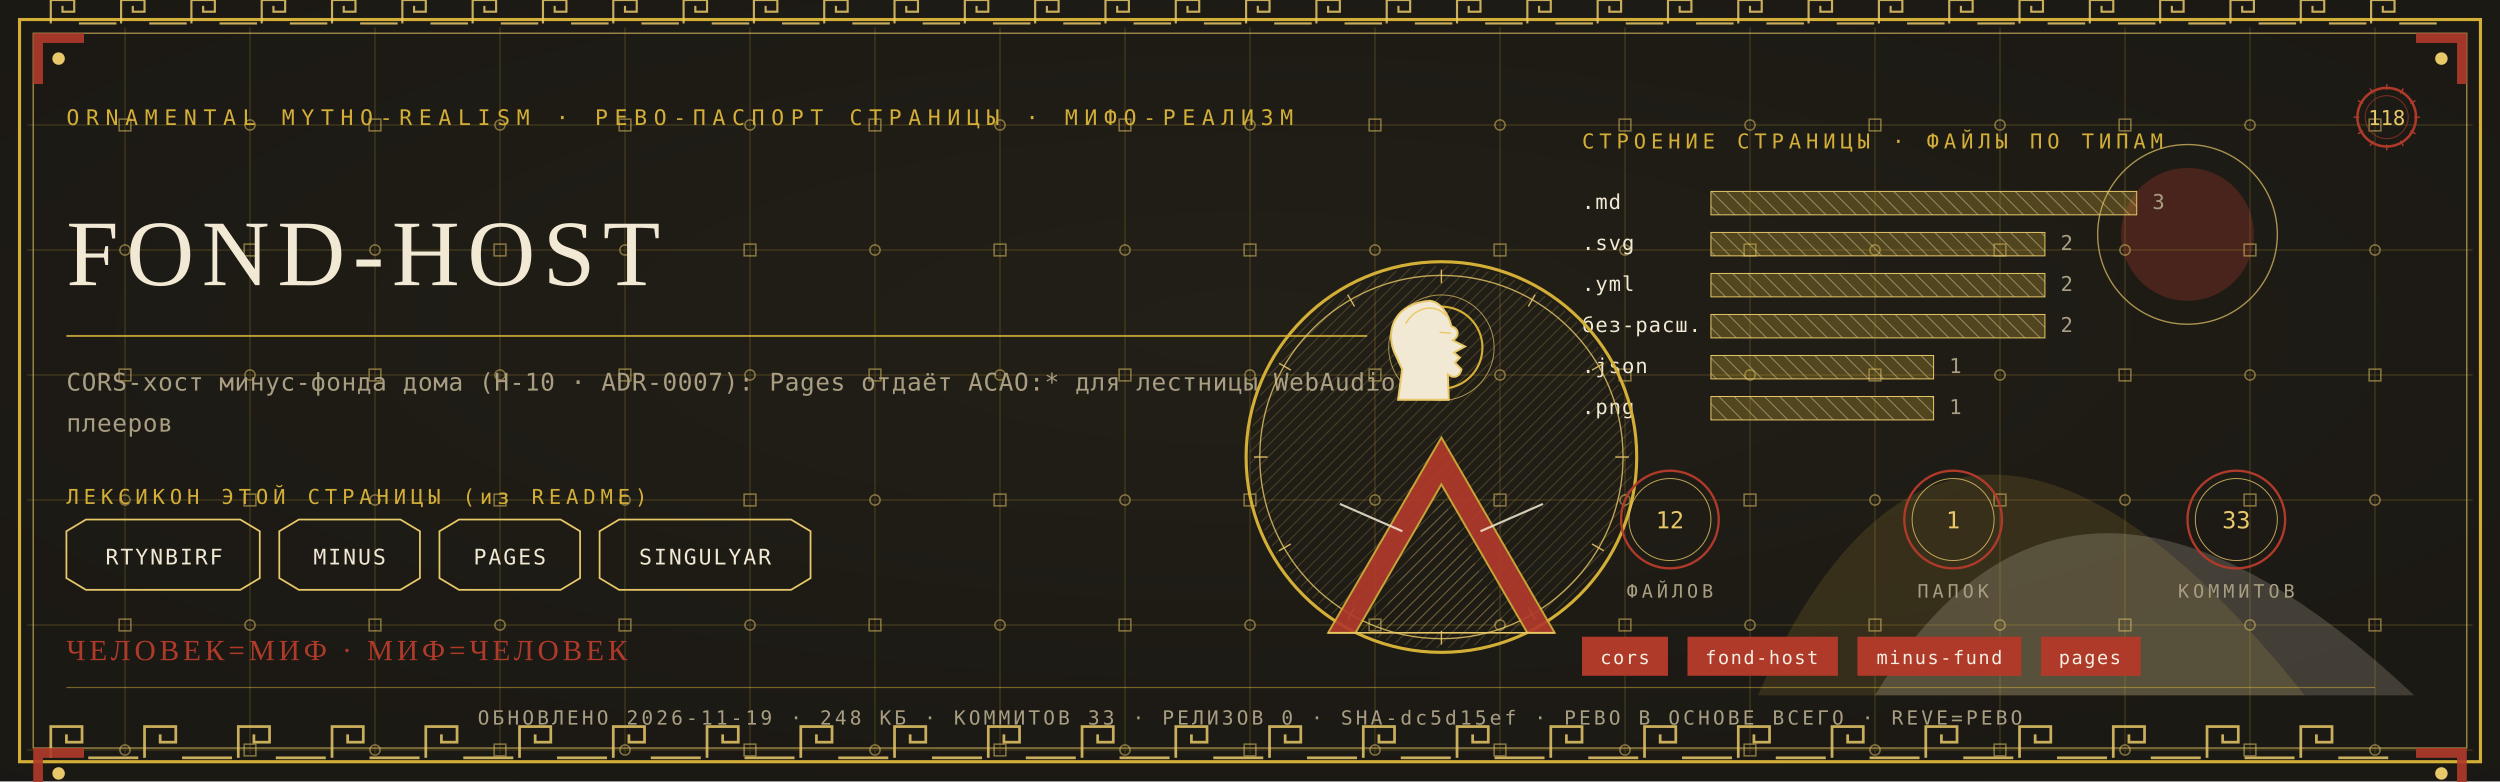
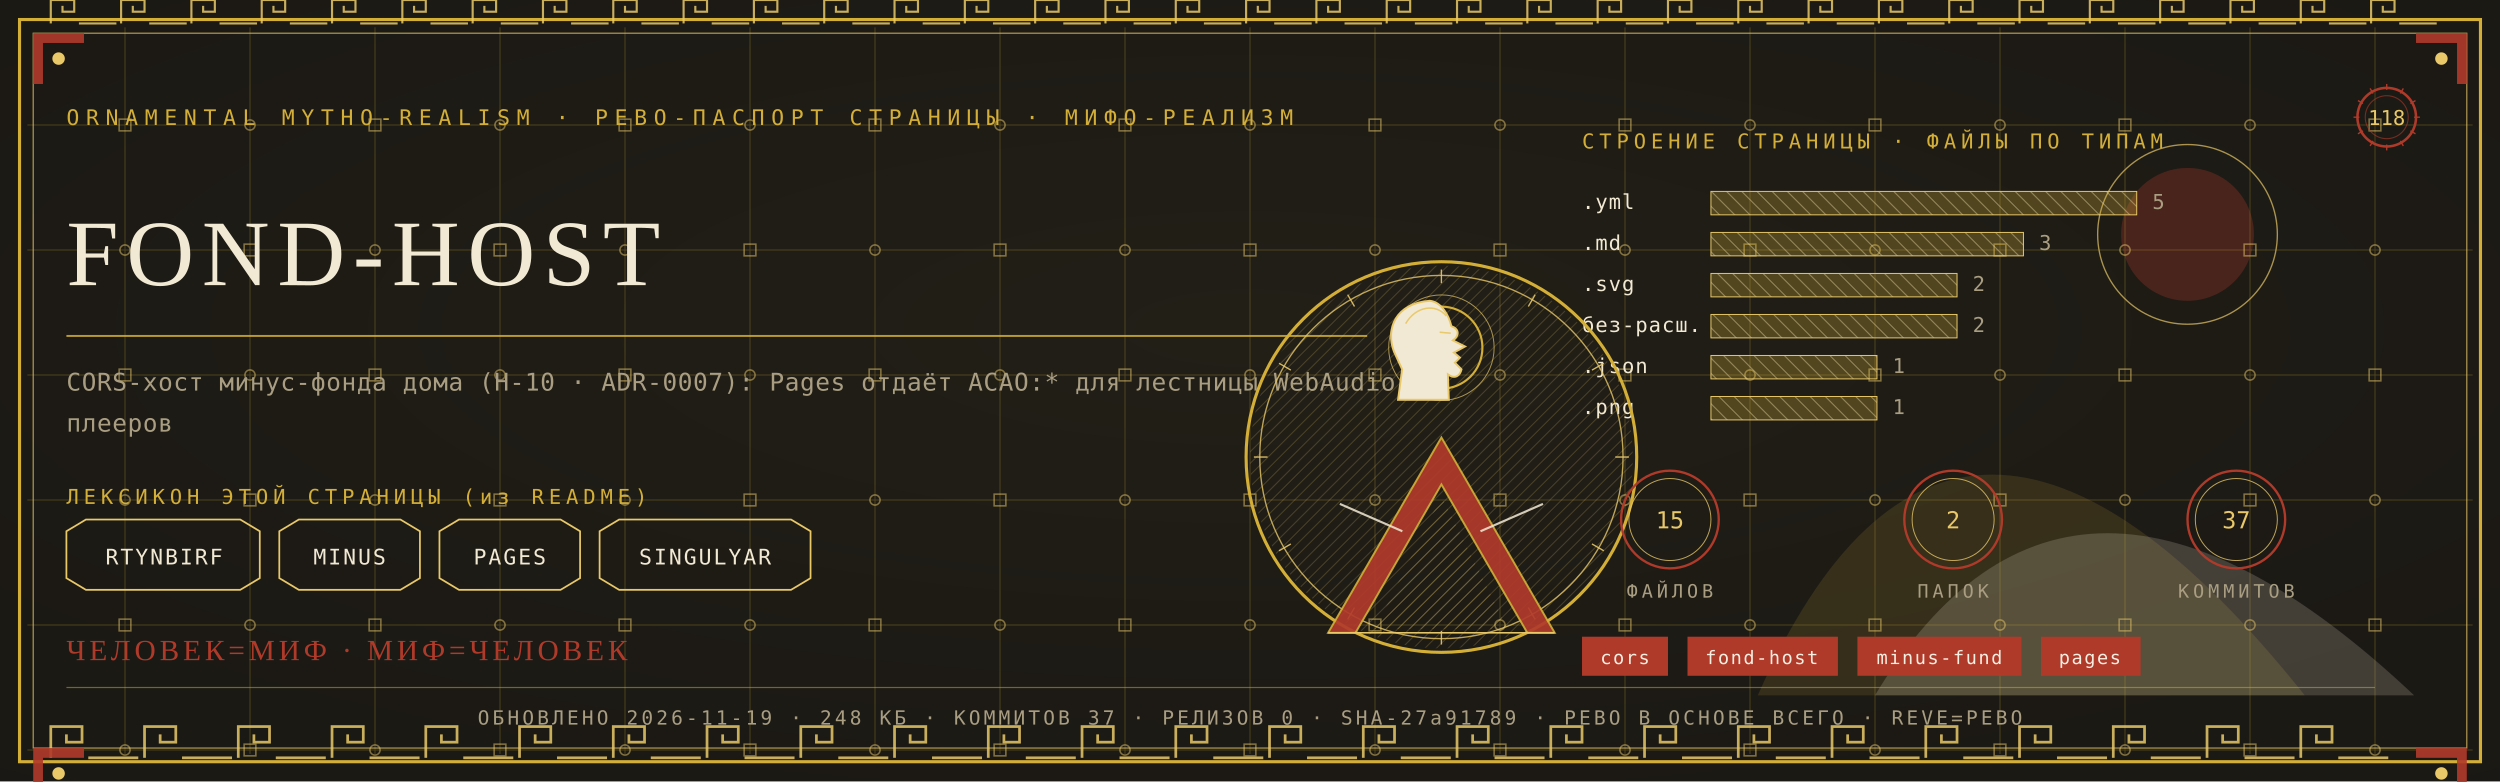
<svg xmlns="http://www.w3.org/2000/svg" viewBox="0 0 1280 400" width="1280" height="400">
  <defs>
    <radialGradient id="rp118" cx="0.5" cy="0.42" r="1.1">
      <stop offset="0" stop-color="#232017" />
      <stop offset="1" stop-color="#171512" />
    </radialGradient>
    <pattern id="hatchm" width="4.2" height="4.2" patternUnits="userSpaceOnUse" patternTransform="rotate(45)">
      <rect width="4.2" height="4.2" fill="none" />
      <line x1="0" y1="0" x2="0" y2="4.2" stroke="#E8C868" stroke-width="0.5" />
    </pattern>
    <pattern id="hatchv" width="5.5" height="5.5" patternUnits="userSpaceOnUse" patternTransform="rotate(-45)">
      <rect width="5.5" height="5.5" fill="none" />
      <line x1="0" y1="0" x2="0" y2="5.5" stroke="#F2E9D4" stroke-width="0.5" />
    </pattern>
  </defs>
  <rect width="1280" height="400" fill="#171512" />
  <rect width="1280" height="400" fill="url(#rp118)" opacity="0.94" />
  <path d="M 900 356 Q 1000 130 1180 356 Z" fill="#D4AF37" opacity="0.14" />
  <path d="M 960 356 Q 1060 190 1236 356 Z" fill="#F2E9D4" opacity="0.18" />
  <circle cx="1120" cy="120" r="34" fill="#B03A2A" opacity="0.30" />
  <circle cx="1120" cy="120" r="46" fill="none" stroke="#E8C868" stroke-width="0.7" opacity="0.7" />
  <g stroke="#D4AF37" stroke-width="0.45" opacity="0.30">
    <line x1="64" y1="14" x2="64" y2="386" />
    <line x1="128" y1="14" x2="128" y2="386" />
    <line x1="192" y1="14" x2="192" y2="386" />
    <line x1="256" y1="14" x2="256" y2="386" />
    <line x1="320" y1="14" x2="320" y2="386" />
    <line x1="384" y1="14" x2="384" y2="386" />
    <line x1="448" y1="14" x2="448" y2="386" />
    <line x1="512" y1="14" x2="512" y2="386" />
    <line x1="576" y1="14" x2="576" y2="386" />
    <line x1="640" y1="14" x2="640" y2="386" />
    <line x1="704" y1="14" x2="704" y2="386" />
    <line x1="768" y1="14" x2="768" y2="386" />
    <line x1="832" y1="14" x2="832" y2="386" />
    <line x1="896" y1="14" x2="896" y2="386" />
    <line x1="960" y1="14" x2="960" y2="386" />
    <line x1="1024" y1="14" x2="1024" y2="386" />
    <line x1="1088" y1="14" x2="1088" y2="386" />
    <line x1="1152" y1="14" x2="1152" y2="386" />
    <line x1="1216" y1="14" x2="1216" y2="386" />
    <line x1="14" y1="64" x2="1266" y2="64" />
    <line x1="14" y1="128" x2="1266" y2="128" />
    <line x1="14" y1="192" x2="1266" y2="192" />
    <line x1="14" y1="256" x2="1266" y2="256" />
    <line x1="14" y1="320" x2="1266" y2="320" />
    <line x1="14" y1="384" x2="1266" y2="384" />
  </g>
  <g fill="none" stroke="#E8C868" stroke-width="0.8" opacity="0.5">
    <rect x="61" y="61" width="6" height="6" />
    <circle cx="64" cy="128" r="2.6" />
    <rect x="61" y="189" width="6" height="6" />
    <circle cx="64" cy="256" r="2.6" />
    <rect x="61" y="317" width="6" height="6" />
    <circle cx="64" cy="384" r="2.6" />
    <circle cx="128" cy="64" r="2.6" />
    <rect x="125" y="125" width="6" height="6" />
    <circle cx="128" cy="192" r="2.6" />
    <rect x="125" y="253" width="6" height="6" />
    <circle cx="128" cy="320" r="2.6" />
    <rect x="125" y="381" width="6" height="6" />
    <rect x="189" y="61" width="6" height="6" />
    <circle cx="192" cy="128" r="2.6" />
    <rect x="189" y="189" width="6" height="6" />
    <circle cx="192" cy="256" r="2.6" />
    <rect x="189" y="317" width="6" height="6" />
    <circle cx="192" cy="384" r="2.6" />
    <circle cx="256" cy="64" r="2.6" />
    <rect x="253" y="125" width="6" height="6" />
    <circle cx="256" cy="192" r="2.6" />
    <rect x="253" y="253" width="6" height="6" />
    <circle cx="256" cy="320" r="2.6" />
    <rect x="253" y="381" width="6" height="6" />
    <rect x="317" y="61" width="6" height="6" />
    <circle cx="320" cy="128" r="2.6" />
    <rect x="317" y="189" width="6" height="6" />
    <circle cx="320" cy="256" r="2.6" />
    <rect x="317" y="317" width="6" height="6" />
    <circle cx="320" cy="384" r="2.6" />
    <circle cx="384" cy="64" r="2.6" />
    <rect x="381" y="125" width="6" height="6" />
    <circle cx="384" cy="192" r="2.6" />
    <rect x="381" y="253" width="6" height="6" />
    <circle cx="384" cy="320" r="2.6" />
    <rect x="381" y="381" width="6" height="6" />
    <rect x="445" y="61" width="6" height="6" />
    <circle cx="448" cy="128" r="2.6" />
    <rect x="445" y="189" width="6" height="6" />
    <circle cx="448" cy="256" r="2.6" />
    <rect x="445" y="317" width="6" height="6" />
    <circle cx="448" cy="384" r="2.6" />
    <circle cx="512" cy="64" r="2.6" />
    <rect x="509" y="125" width="6" height="6" />
    <circle cx="512" cy="192" r="2.6" />
    <rect x="509" y="253" width="6" height="6" />
    <circle cx="512" cy="320" r="2.6" />
    <rect x="509" y="381" width="6" height="6" />
    <rect x="573" y="61" width="6" height="6" />
    <circle cx="576" cy="128" r="2.6" />
    <rect x="573" y="189" width="6" height="6" />
    <circle cx="576" cy="256" r="2.6" />
    <rect x="573" y="317" width="6" height="6" />
    <circle cx="576" cy="384" r="2.6" />
    <circle cx="640" cy="64" r="2.6" />
    <rect x="637" y="125" width="6" height="6" />
    <circle cx="640" cy="192" r="2.6" />
    <rect x="637" y="253" width="6" height="6" />
    <circle cx="640" cy="320" r="2.6" />
    <rect x="637" y="381" width="6" height="6" />
    <rect x="701" y="61" width="6" height="6" />
    <circle cx="704" cy="128" r="2.6" />
    <rect x="701" y="189" width="6" height="6" />
    <circle cx="704" cy="256" r="2.6" />
    <rect x="701" y="317" width="6" height="6" />
    <circle cx="704" cy="384" r="2.6" />
    <circle cx="768" cy="64" r="2.6" />
    <rect x="765" y="125" width="6" height="6" />
    <circle cx="768" cy="192" r="2.6" />
    <rect x="765" y="253" width="6" height="6" />
    <circle cx="768" cy="320" r="2.6" />
    <rect x="765" y="381" width="6" height="6" />
    <rect x="829" y="61" width="6" height="6" />
    <circle cx="832" cy="128" r="2.6" />
    <rect x="829" y="189" width="6" height="6" />
    <circle cx="832" cy="256" r="2.6" />
    <rect x="829" y="317" width="6" height="6" />
    <circle cx="832" cy="384" r="2.6" />
    <circle cx="896" cy="64" r="2.6" />
    <rect x="893" y="125" width="6" height="6" />
    <circle cx="896" cy="192" r="2.6" />
    <rect x="893" y="253" width="6" height="6" />
    <circle cx="896" cy="320" r="2.6" />
    <rect x="893" y="381" width="6" height="6" />
    <rect x="957" y="61" width="6" height="6" />
    <circle cx="960" cy="128" r="2.6" />
    <rect x="957" y="189" width="6" height="6" />
    <circle cx="960" cy="256" r="2.6" />
    <rect x="957" y="317" width="6" height="6" />
    <circle cx="960" cy="384" r="2.6" />
    <circle cx="1024" cy="64" r="2.6" />
    <rect x="1021" y="125" width="6" height="6" />
    <circle cx="1024" cy="192" r="2.6" />
    <rect x="1021" y="253" width="6" height="6" />
    <circle cx="1024" cy="320" r="2.6" />
    <rect x="1021" y="381" width="6" height="6" />
    <rect x="1085" y="61" width="6" height="6" />
    <circle cx="1088" cy="128" r="2.6" />
    <rect x="1085" y="189" width="6" height="6" />
    <circle cx="1088" cy="256" r="2.6" />
    <rect x="1085" y="317" width="6" height="6" />
    <circle cx="1088" cy="384" r="2.6" />
    <circle cx="1152" cy="64" r="2.6" />
    <rect x="1149" y="125" width="6" height="6" />
    <circle cx="1152" cy="192" r="2.6" />
    <rect x="1149" y="253" width="6" height="6" />
    <circle cx="1152" cy="320" r="2.6" />
    <rect x="1149" y="381" width="6" height="6" />
    <rect x="1213" y="61" width="6" height="6" />
    <circle cx="1216" cy="128" r="2.6" />
    <rect x="1213" y="189" width="6" height="6" />
    <circle cx="1216" cy="256" r="2.6" />
    <rect x="1213" y="317" width="6" height="6" />
    <circle cx="1216" cy="384" r="2.6" />
  </g>
  <rect x="10" y="10" width="1260" height="380" fill="none" stroke="#D4AF37" stroke-width="1.6" />
  <rect x="17" y="17" width="1246" height="366" fill="none" stroke="#E8C868" stroke-width="0.6" opacity="0.75" />
  <g fill="none" stroke="#E8C868" stroke-width="1.4" opacity="0.85">
    <path d="M 26 388 L 26 372 L 42 372 L 42 380.0 L 34.0 380.0 L 34.0 376.0" />
    <line x1="45.2" y1="388" x2="70.8" y2="388" />
    <path d="M 74 388 L 74 372 L 90 372 L 90 380.0 L 82.0 380.0 L 82.0 376.0" />
    <line x1="93.2" y1="388" x2="118.8" y2="388" />
    <path d="M 122 388 L 122 372 L 138 372 L 138 380.0 L 130.0 380.0 L 130.0 376.0" />
    <line x1="141.2" y1="388" x2="166.8" y2="388" />
    <path d="M 170 388 L 170 372 L 186 372 L 186 380.0 L 178.0 380.0 L 178.0 376.0" />
    <line x1="189.2" y1="388" x2="214.8" y2="388" />
    <path d="M 218 388 L 218 372 L 234 372 L 234 380.0 L 226.0 380.0 L 226.0 376.0" />
    <line x1="237.2" y1="388" x2="262.8" y2="388" />
    <path d="M 266 388 L 266 372 L 282 372 L 282 380.0 L 274.0 380.0 L 274.0 376.0" />
    <line x1="285.2" y1="388" x2="310.8" y2="388" />
    <path d="M 314 388 L 314 372 L 330 372 L 330 380.0 L 322.0 380.0 L 322.0 376.0" />
    <line x1="333.2" y1="388" x2="358.8" y2="388" />
    <path d="M 362 388 L 362 372 L 378 372 L 378 380.0 L 370.0 380.0 L 370.0 376.0" />
    <line x1="381.2" y1="388" x2="406.8" y2="388" />
    <path d="M 410 388 L 410 372 L 426 372 L 426 380.0 L 418.0 380.0 L 418.0 376.0" />
    <line x1="429.2" y1="388" x2="454.8" y2="388" />
    <path d="M 458 388 L 458 372 L 474 372 L 474 380.0 L 466.0 380.0 L 466.0 376.0" />
    <line x1="477.2" y1="388" x2="502.8" y2="388" />
    <path d="M 506 388 L 506 372 L 522 372 L 522 380.0 L 514.0 380.0 L 514.0 376.0" />
    <line x1="525.2" y1="388" x2="550.8" y2="388" />
    <path d="M 554 388 L 554 372 L 570 372 L 570 380.0 L 562.0 380.0 L 562.0 376.0" />
    <line x1="573.2" y1="388" x2="598.8" y2="388" />
    <path d="M 602 388 L 602 372 L 618 372 L 618 380.0 L 610.0 380.0 L 610.0 376.0" />
    <line x1="621.2" y1="388" x2="646.8" y2="388" />
    <path d="M 650 388 L 650 372 L 666 372 L 666 380.0 L 658.0 380.0 L 658.0 376.0" />
    <line x1="669.2" y1="388" x2="694.8" y2="388" />
    <path d="M 698 388 L 698 372 L 714 372 L 714 380.0 L 706.0 380.0 L 706.0 376.0" />
    <line x1="717.2" y1="388" x2="742.8" y2="388" />
    <path d="M 746 388 L 746 372 L 762 372 L 762 380.0 L 754.0 380.0 L 754.0 376.0" />
    <line x1="765.2" y1="388" x2="790.8" y2="388" />
    <path d="M 794 388 L 794 372 L 810 372 L 810 380.0 L 802.0 380.0 L 802.0 376.0" />
    <line x1="813.2" y1="388" x2="838.8" y2="388" />
    <path d="M 842 388 L 842 372 L 858 372 L 858 380.0 L 850.0 380.0 L 850.0 376.0" />
    <line x1="861.2" y1="388" x2="886.8" y2="388" />
    <path d="M 890 388 L 890 372 L 906 372 L 906 380.0 L 898.0 380.0 L 898.0 376.0" />
    <line x1="909.2" y1="388" x2="934.8" y2="388" />
    <path d="M 938 388 L 938 372 L 954 372 L 954 380.0 L 946.0 380.0 L 946.0 376.0" />
    <line x1="957.2" y1="388" x2="982.8" y2="388" />
    <path d="M 986 388 L 986 372 L 1002 372 L 1002 380.0 L 994.0 380.0 L 994.0 376.0" />
    <line x1="1005.2" y1="388" x2="1030.8" y2="388" />
    <path d="M 1034 388 L 1034 372 L 1050 372 L 1050 380.0 L 1042.0 380.0 L 1042.0 376.0" />
    <line x1="1053.2" y1="388" x2="1078.8" y2="388" />
    <path d="M 1082 388 L 1082 372 L 1098 372 L 1098 380.0 L 1090.0 380.0 L 1090.0 376.0" />
    <line x1="1101.2" y1="388" x2="1126.8" y2="388" />
    <path d="M 1130 388 L 1130 372 L 1146 372 L 1146 380.0 L 1138.0 380.0 L 1138.0 376.0" />
    <line x1="1149.2" y1="388" x2="1174.8" y2="388" />
    <path d="M 1178 388 L 1178 372 L 1194 372 L 1194 380.0 L 1186.0 380.0 L 1186.0 376.0" />
    <line x1="1197.2" y1="388" x2="1222.8" y2="388" />
  </g>
  <g fill="none" stroke="#E8C868" stroke-width="1.1" opacity="0.85">
    <path d="M 26 12 L 26 0 L 38 0 L 38 6.0 L 32.0 6.0 L 32.0 3.0" />
    <line x1="40.4" y1="12" x2="59.6" y2="12" />
    <path d="M 62 12 L 62 0 L 74 0 L 74 6.0 L 68.0 6.0 L 68.0 3.0" />
    <line x1="76.4" y1="12" x2="95.6" y2="12" />
    <path d="M 98 12 L 98 0 L 110 0 L 110 6.0 L 104.0 6.0 L 104.0 3.0" />
    <line x1="112.4" y1="12" x2="131.6" y2="12" />
    <path d="M 134 12 L 134 0 L 146 0 L 146 6.0 L 140.0 6.0 L 140.0 3.0" />
    <line x1="148.4" y1="12" x2="167.6" y2="12" />
    <path d="M 170 12 L 170 0 L 182 0 L 182 6.0 L 176.0 6.0 L 176.0 3.0" />
    <line x1="184.4" y1="12" x2="203.6" y2="12" />
    <path d="M 206 12 L 206 0 L 218 0 L 218 6.0 L 212.0 6.0 L 212.0 3.0" />
    <line x1="220.4" y1="12" x2="239.6" y2="12" />
    <path d="M 242 12 L 242 0 L 254 0 L 254 6.0 L 248.0 6.0 L 248.0 3.0" />
    <line x1="256.4" y1="12" x2="275.6" y2="12" />
    <path d="M 278 12 L 278 0 L 290 0 L 290 6.0 L 284.0 6.0 L 284.0 3.0" />
    <line x1="292.4" y1="12" x2="311.6" y2="12" />
    <path d="M 314 12 L 314 0 L 326 0 L 326 6.0 L 320.0 6.0 L 320.0 3.0" />
    <line x1="328.4" y1="12" x2="347.6" y2="12" />
    <path d="M 350 12 L 350 0 L 362 0 L 362 6.0 L 356.0 6.0 L 356.0 3.0" />
    <line x1="364.4" y1="12" x2="383.6" y2="12" />
    <path d="M 386 12 L 386 0 L 398 0 L 398 6.0 L 392.0 6.0 L 392.0 3.0" />
    <line x1="400.4" y1="12" x2="419.6" y2="12" />
    <path d="M 422 12 L 422 0 L 434 0 L 434 6.0 L 428.0 6.0 L 428.0 3.0" />
    <line x1="436.4" y1="12" x2="455.6" y2="12" />
    <path d="M 458 12 L 458 0 L 470 0 L 470 6.0 L 464.0 6.0 L 464.0 3.0" />
    <line x1="472.4" y1="12" x2="491.6" y2="12" />
    <path d="M 494 12 L 494 0 L 506 0 L 506 6.0 L 500.0 6.0 L 500.0 3.0" />
    <line x1="508.4" y1="12" x2="527.6" y2="12" />
    <path d="M 530 12 L 530 0 L 542 0 L 542 6.0 L 536.0 6.0 L 536.0 3.0" />
    <line x1="544.4" y1="12" x2="563.6" y2="12" />
    <path d="M 566 12 L 566 0 L 578 0 L 578 6.0 L 572.0 6.0 L 572.0 3.0" />
    <line x1="580.4" y1="12" x2="599.6" y2="12" />
    <path d="M 602 12 L 602 0 L 614 0 L 614 6.0 L 608.0 6.0 L 608.0 3.0" />
    <line x1="616.4" y1="12" x2="635.6" y2="12" />
    <path d="M 638 12 L 638 0 L 650 0 L 650 6.0 L 644.0 6.0 L 644.0 3.0" />
    <line x1="652.4" y1="12" x2="671.6" y2="12" />
    <path d="M 674 12 L 674 0 L 686 0 L 686 6.0 L 680.0 6.0 L 680.0 3.0" />
    <line x1="688.4" y1="12" x2="707.6" y2="12" />
    <path d="M 710 12 L 710 0 L 722 0 L 722 6.0 L 716.0 6.0 L 716.0 3.0" />
    <line x1="724.4" y1="12" x2="743.6" y2="12" />
    <path d="M 746 12 L 746 0 L 758 0 L 758 6.0 L 752.0 6.0 L 752.0 3.0" />
    <line x1="760.4" y1="12" x2="779.6" y2="12" />
    <path d="M 782 12 L 782 0 L 794 0 L 794 6.0 L 788.0 6.0 L 788.0 3.0" />
    <line x1="796.4" y1="12" x2="815.6" y2="12" />
    <path d="M 818 12 L 818 0 L 830 0 L 830 6.0 L 824.0 6.0 L 824.0 3.0" />
    <line x1="832.4" y1="12" x2="851.6" y2="12" />
    <path d="M 854 12 L 854 0 L 866 0 L 866 6.0 L 860.0 6.0 L 860.0 3.0" />
    <line x1="868.4" y1="12" x2="887.6" y2="12" />
    <path d="M 890 12 L 890 0 L 902 0 L 902 6.0 L 896.0 6.0 L 896.0 3.0" />
    <line x1="904.4" y1="12" x2="923.6" y2="12" />
    <path d="M 926 12 L 926 0 L 938 0 L 938 6.0 L 932.0 6.0 L 932.0 3.0" />
    <line x1="940.4" y1="12" x2="959.6" y2="12" />
    <path d="M 962 12 L 962 0 L 974 0 L 974 6.0 L 968.0 6.0 L 968.0 3.0" />
    <line x1="976.4" y1="12" x2="995.6" y2="12" />
    <path d="M 998 12 L 998 0 L 1010 0 L 1010 6.0 L 1004.0 6.0 L 1004.0 3.0" />
    <line x1="1012.4" y1="12" x2="1031.6" y2="12" />
    <path d="M 1034 12 L 1034 0 L 1046 0 L 1046 6.0 L 1040.0 6.0 L 1040.0 3.0" />
    <line x1="1048.4" y1="12" x2="1067.6" y2="12" />
    <path d="M 1070 12 L 1070 0 L 1082 0 L 1082 6.0 L 1076.0 6.0 L 1076.0 3.0" />
    <line x1="1084.4" y1="12" x2="1103.6" y2="12" />
    <path d="M 1106 12 L 1106 0 L 1118 0 L 1118 6.0 L 1112.0 6.0 L 1112.0 3.0" />
    <line x1="1120.4" y1="12" x2="1139.6" y2="12" />
    <path d="M 1142 12 L 1142 0 L 1154 0 L 1154 6.0 L 1148.0 6.0 L 1148.0 3.0" />
    <line x1="1156.4" y1="12" x2="1175.6" y2="12" />
    <path d="M 1178 12 L 1178 0 L 1190 0 L 1190 6.0 L 1184.0 6.0 L 1184.0 3.0" />
    <line x1="1192.4" y1="12" x2="1211.6" y2="12" />
    <path d="M 1214 12 L 1214 0 L 1226 0 L 1226 6.0 L 1220.0 6.0 L 1220.0 3.0" />
    <line x1="1228.4" y1="12" x2="1247.6" y2="12" />
  </g>
  <g transform="translate(17,17) scale(1,1)">
    <path d="M 0 0 L 26 0 L 26 5 L 5 5 L 5 26 L 0 26 Z" fill="#B03A2A" opacity="0.9" />
    <circle cx="13" cy="13" r="3.2" fill="#E8C868" />
  </g>
  <g transform="translate(1263,17) scale(-1,1)">
    <path d="M 0 0 L 26 0 L 26 5 L 5 5 L 5 26 L 0 26 Z" fill="#B03A2A" opacity="0.9" />
    <circle cx="13" cy="13" r="3.2" fill="#E8C868" />
  </g>
  <g transform="translate(17,383) scale(1,1)">
    <path d="M 0 0 L 26 0 L 26 5 L 5 5 L 5 26 L 0 26 Z" fill="#B03A2A" opacity="0.9" />
    <circle cx="13" cy="13" r="3.2" fill="#E8C868" />
  </g>
  <g transform="translate(1263,383) scale(-1,1)">
    <path d="M 0 0 L 26 0 L 26 5 L 5 5 L 5 26 L 0 26 Z" fill="#B03A2A" opacity="0.9" />
    <circle cx="13" cy="13" r="3.2" fill="#E8C868" />
  </g>
  <text x="34" y="64" font-family="'Cascadia Mono', ui-monospace, Consolas, monospace" font-size="11" fill="#D4AF37" letter-spacing="3.4">ORNAMENTAL MYTHO-REALISM · РЕВО-ПАСПОРТ СТРАНИЦЫ · МИФО-РЕАЛИЗМ</text>
  <g transform="translate(1222,60)">
    <circle r="15" fill="none" stroke="#B03A2A" stroke-width="1.3" />
    <circle r="11" fill="none" stroke="#B03A2A" stroke-width="0.55" opacity="0.6" />
    <text y="4" text-anchor="middle" font-family="'Cascadia Mono', ui-monospace, Consolas, monospace" font-size="10.5" fill="#E8C868">118</text>
    <g stroke="#B03A2A" stroke-width="0.7">
      <line x1="0" y1="-17" x2="0" y2="-14" transform="rotate(0)" />
      <line x1="0" y1="-17" x2="0" y2="-14" transform="rotate(30)" />
      <line x1="0" y1="-17" x2="0" y2="-14" transform="rotate(60)" />
      <line x1="0" y1="-17" x2="0" y2="-14" transform="rotate(90)" />
      <line x1="0" y1="-17" x2="0" y2="-14" transform="rotate(120)" />
      <line x1="0" y1="-17" x2="0" y2="-14" transform="rotate(150)" />
      <line x1="0" y1="-17" x2="0" y2="-14" transform="rotate(180)" />
      <line x1="0" y1="-17" x2="0" y2="-14" transform="rotate(210)" />
      <line x1="0" y1="-17" x2="0" y2="-14" transform="rotate(240)" />
      <line x1="0" y1="-17" x2="0" y2="-14" transform="rotate(270)" />
      <line x1="0" y1="-17" x2="0" y2="-14" transform="rotate(300)" />
      <line x1="0" y1="-17" x2="0" y2="-14" transform="rotate(330)" />
    </g>
  </g>
  <text x="34" y="146" font-family="Georgia, 'Times New Roman', serif" font-size="48.0" fill="#F2E9D4" letter-spacing="4">FOND-HOST</text>
  <line x1="34" y1="172" x2="700" y2="172" stroke="#D4AF37" stroke-width="1" opacity="0.85" />
  <text x="34" y="200" font-family="'Cascadia Mono', ui-monospace, Consolas, monospace" font-size="12.5" fill="#A99E82" letter-spacing="0.3">CORS-хост минус-фонда дома (Н-10 · ADR-0007): Pages отдаёт ACAO:* для лестницы WebAudio</text>
  <text x="34" y="221" font-family="'Cascadia Mono', ui-monospace, Consolas, monospace" font-size="12.5" fill="#A99E82" letter-spacing="0.3">плееров</text>
  <text x="34" y="258" font-family="'Cascadia Mono', ui-monospace, Consolas, monospace" font-size="10.5" fill="#D4AF37" letter-spacing="2.5">ЛЕКСИКОН ЭТОЙ СТРАНИЦЫ (из README)</text>
  <path d="M 34 272 L 44 266 L 123 266 L 133 272 L 133 296 L 123 302 L 44 302 L 34 296 Z" fill="none" stroke="#E8C868" stroke-width="0.9" />
  <text x="84" y="289" text-anchor="middle" font-family="'Cascadia Mono', ui-monospace, Consolas, monospace" font-size="11" fill="#F2E9D4" letter-spacing="1">RTYNBIRF</text>
  <path d="M 143 272 L 153 266 L 205 266 L 215 272 L 215 296 L 205 302 L 153 302 L 143 296 Z" fill="none" stroke="#E8C868" stroke-width="0.9" />
  <text x="179" y="289" text-anchor="middle" font-family="'Cascadia Mono', ui-monospace, Consolas, monospace" font-size="11" fill="#F2E9D4" letter-spacing="1">MINUS</text>
  <path d="M 225 272 L 235 266 L 287 266 L 297 272 L 297 296 L 287 302 L 235 302 L 225 296 Z" fill="none" stroke="#E8C868" stroke-width="0.9" />
  <text x="261" y="289" text-anchor="middle" font-family="'Cascadia Mono', ui-monospace, Consolas, monospace" font-size="11" fill="#F2E9D4" letter-spacing="1">PAGES</text>
  <path d="M 307 272 L 317 266 L 405 266 L 415 272 L 415 296 L 405 302 L 317 302 L 307 296 Z" fill="none" stroke="#E8C868" stroke-width="0.9" />
  <text x="361" y="289" text-anchor="middle" font-family="'Cascadia Mono', ui-monospace, Consolas, monospace" font-size="11" fill="#F2E9D4" letter-spacing="1">SINGULYAR</text>
  <text x="810" y="76" font-family="'Cascadia Mono', ui-monospace, Consolas, monospace" font-size="10.5" fill="#D4AF37" letter-spacing="2.5">СТРОЕНИЕ СТРАНИЦЫ · ФАЙЛЫ ПО ТИПАМ</text>
-   <text x="810" y="107" font-family="'Cascadia Mono', ui-monospace, Consolas, monospace" font-size="10.5" fill="#F2E9D4" letter-spacing="0.5">.md</text>
+   <text x="810" y="107" font-family="'Cascadia Mono', ui-monospace, Consolas, monospace" font-size="10.5" fill="#F2E9D4" letter-spacing="0.5">.yml</text>
  <rect x="876" y="98" width="218" height="12" fill="url(#hatchv)" opacity="0.9" />
  <rect x="876" y="98" width="218" height="12" fill="#D4AF37" opacity="0.28" />
  <rect x="876" y="98" width="218" height="12" fill="none" stroke="#E8C868" stroke-width="0.5" />
-   <text x="1102" y="107" font-family="'Cascadia Mono', ui-monospace, Consolas, monospace" font-size="10.5" fill="#A99E82">3</text>
-   <text x="810" y="128" font-family="'Cascadia Mono', ui-monospace, Consolas, monospace" font-size="10.5" fill="#F2E9D4" letter-spacing="0.5">.svg</text>
-   <rect x="876" y="119" width="171" height="12" fill="url(#hatchv)" opacity="0.9" />
-   <rect x="876" y="119" width="171" height="12" fill="#D4AF37" opacity="0.28" />
-   <rect x="876" y="119" width="171" height="12" fill="none" stroke="#E8C868" stroke-width="0.5" />
-   <text x="1055" y="128" font-family="'Cascadia Mono', ui-monospace, Consolas, monospace" font-size="10.5" fill="#A99E82">2</text>
-   <text x="810" y="149" font-family="'Cascadia Mono', ui-monospace, Consolas, monospace" font-size="10.5" fill="#F2E9D4" letter-spacing="0.5">.yml</text>
-   <rect x="876" y="140" width="171" height="12" fill="url(#hatchv)" opacity="0.9" />
-   <rect x="876" y="140" width="171" height="12" fill="#D4AF37" opacity="0.28" />
-   <rect x="876" y="140" width="171" height="12" fill="none" stroke="#E8C868" stroke-width="0.5" />
-   <text x="1055" y="149" font-family="'Cascadia Mono', ui-monospace, Consolas, monospace" font-size="10.5" fill="#A99E82">2</text>
+   <text x="1102" y="107" font-family="'Cascadia Mono', ui-monospace, Consolas, monospace" font-size="10.5" fill="#A99E82">5</text>
+   <text x="810" y="128" font-family="'Cascadia Mono', ui-monospace, Consolas, monospace" font-size="10.5" fill="#F2E9D4" letter-spacing="0.5">.md</text>
+   <rect x="876" y="119" width="160" height="12" fill="url(#hatchv)" opacity="0.9" />
+   <rect x="876" y="119" width="160" height="12" fill="#D4AF37" opacity="0.28" />
+   <rect x="876" y="119" width="160" height="12" fill="none" stroke="#E8C868" stroke-width="0.5" />
+   <text x="1044" y="128" font-family="'Cascadia Mono', ui-monospace, Consolas, monospace" font-size="10.5" fill="#A99E82">3</text>
+   <text x="810" y="149" font-family="'Cascadia Mono', ui-monospace, Consolas, monospace" font-size="10.5" fill="#F2E9D4" letter-spacing="0.5">.svg</text>
+   <rect x="876" y="140" width="126" height="12" fill="url(#hatchv)" opacity="0.9" />
+   <rect x="876" y="140" width="126" height="12" fill="#D4AF37" opacity="0.28" />
+   <rect x="876" y="140" width="126" height="12" fill="none" stroke="#E8C868" stroke-width="0.5" />
+   <text x="1010" y="149" font-family="'Cascadia Mono', ui-monospace, Consolas, monospace" font-size="10.5" fill="#A99E82">2</text>
  <text x="810" y="170" font-family="'Cascadia Mono', ui-monospace, Consolas, monospace" font-size="10.5" fill="#F2E9D4" letter-spacing="0.5">без-расш.</text>
-   <rect x="876" y="161" width="171" height="12" fill="url(#hatchv)" opacity="0.9" />
-   <rect x="876" y="161" width="171" height="12" fill="#D4AF37" opacity="0.28" />
-   <rect x="876" y="161" width="171" height="12" fill="none" stroke="#E8C868" stroke-width="0.5" />
-   <text x="1055" y="170" font-family="'Cascadia Mono', ui-monospace, Consolas, monospace" font-size="10.5" fill="#A99E82">2</text>
+   <rect x="876" y="161" width="126" height="12" fill="url(#hatchv)" opacity="0.9" />
+   <rect x="876" y="161" width="126" height="12" fill="#D4AF37" opacity="0.28" />
+   <rect x="876" y="161" width="126" height="12" fill="none" stroke="#E8C868" stroke-width="0.5" />
+   <text x="1010" y="170" font-family="'Cascadia Mono', ui-monospace, Consolas, monospace" font-size="10.5" fill="#A99E82">2</text>
  <text x="810" y="191" font-family="'Cascadia Mono', ui-monospace, Consolas, monospace" font-size="10.5" fill="#F2E9D4" letter-spacing="0.5">.json</text>
-   <rect x="876" y="182" width="114" height="12" fill="url(#hatchv)" opacity="0.9" />
-   <rect x="876" y="182" width="114" height="12" fill="#D4AF37" opacity="0.28" />
-   <rect x="876" y="182" width="114" height="12" fill="none" stroke="#E8C868" stroke-width="0.5" />
-   <text x="998" y="191" font-family="'Cascadia Mono', ui-monospace, Consolas, monospace" font-size="10.5" fill="#A99E82">1</text>
+   <rect x="876" y="182" width="85" height="12" fill="url(#hatchv)" opacity="0.9" />
+   <rect x="876" y="182" width="85" height="12" fill="#D4AF37" opacity="0.28" />
+   <rect x="876" y="182" width="85" height="12" fill="none" stroke="#E8C868" stroke-width="0.5" />
+   <text x="969" y="191" font-family="'Cascadia Mono', ui-monospace, Consolas, monospace" font-size="10.5" fill="#A99E82">1</text>
  <text x="810" y="212" font-family="'Cascadia Mono', ui-monospace, Consolas, monospace" font-size="10.5" fill="#F2E9D4" letter-spacing="0.5">.png</text>
-   <rect x="876" y="203" width="114" height="12" fill="url(#hatchv)" opacity="0.9" />
-   <rect x="876" y="203" width="114" height="12" fill="#D4AF37" opacity="0.28" />
-   <rect x="876" y="203" width="114" height="12" fill="none" stroke="#E8C868" stroke-width="0.5" />
-   <text x="998" y="212" font-family="'Cascadia Mono', ui-monospace, Consolas, monospace" font-size="10.5" fill="#A99E82">1</text>
+   <rect x="876" y="203" width="85" height="12" fill="url(#hatchv)" opacity="0.9" />
+   <rect x="876" y="203" width="85" height="12" fill="#D4AF37" opacity="0.28" />
+   <rect x="876" y="203" width="85" height="12" fill="none" stroke="#E8C868" stroke-width="0.5" />
+   <text x="969" y="212" font-family="'Cascadia Mono', ui-monospace, Consolas, monospace" font-size="10.5" fill="#A99E82">1</text>
  <g transform="translate(738,234)">
    <circle r="100" fill="none" stroke="#D4AF37" stroke-width="1.6" />
    <circle r="93" fill="none" stroke="#E8C868" stroke-width="0.7" opacity="0.8" />
    <circle r="98" fill="url(#hatchm)" opacity="0.4" />
    <g stroke="#E8C868" stroke-width="0.7" opacity="0.9">
      <line x1="0" y1="-96" x2="0" y2="-89" transform="rotate(0)" />
      <line x1="0" y1="-96" x2="0" y2="-89" transform="rotate(30)" />
      <line x1="0" y1="-96" x2="0" y2="-89" transform="rotate(60)" />
      <line x1="0" y1="-96" x2="0" y2="-89" transform="rotate(90)" />
      <line x1="0" y1="-96" x2="0" y2="-89" transform="rotate(120)" />
      <line x1="0" y1="-96" x2="0" y2="-89" transform="rotate(150)" />
      <line x1="0" y1="-96" x2="0" y2="-89" transform="rotate(180)" />
      <line x1="0" y1="-96" x2="0" y2="-89" transform="rotate(210)" />
      <line x1="0" y1="-96" x2="0" y2="-89" transform="rotate(240)" />
      <line x1="0" y1="-96" x2="0" y2="-89" transform="rotate(270)" />
      <line x1="0" y1="-96" x2="0" y2="-89" transform="rotate(300)" />
      <line x1="0" y1="-96" x2="0" y2="-89" transform="rotate(330)" />
    </g>
    <circle cy="-56" r="21" fill="none" stroke="#D4AF37" stroke-width="1.1" />
    <circle cy="-56" r="27" fill="none" stroke="#E8C868" stroke-width="0.5" opacity="0.7" />
    <path d="M -6.0 -80.0 C -23.5 -78.7 -28.7 -65.7 -24.3 -54.0 L -20.1 -44.9 L -22.2 -29.3 L 3.8 -29.3 L 3.3 -42.3 C 6.9 -39.7 9.5 -41.5 10.3 -44.9 L 6.9 -48.3 L 9.5 -50.9 L 6.4 -53.5 L 12.1 -56.6 L 5.9 -59.7 C 9.5 -62.3 9.0 -65.7 5.1 -67.0 C 3.8 -72.7 -0.1 -79.5 -6.0 -80.0 Z" fill="#F2E9D4" stroke="#E8C868" stroke-width="1.0" />
    <g fill="none" stroke="#E8C868" stroke-width="0.8" opacity="0.95">
      <path d="M -18.3 -68.3 C -13.1 -77.4 -2.7 -78.7 2.5 -72.2" />
      <path d="M -0.9 -63.9 L 4.8 -63.4" />
    </g>
    <path d="M -58.0 90.0 L 0 -10.0 L 58.0 90.0 L 44.0 90.0 L 0 14.0 L -44.0 90.0 Z" fill="#B03A2A" opacity="0.92" stroke="#D4AF37" stroke-width="1.0" />
    <path d="M -34.0 88.0 L 0 20.0 L 34.0 88.0" fill="url(#hatchm)" opacity="0.5" stroke="none" />
    <path d="M -58.0 90.0 L 58.0 90.0" fill="none" stroke="#E8C868" stroke-width="0.8" />
    <path d="M -52.0 24.0 L -20.0 38.0" fill="none" stroke="#F2E9D4" stroke-width="1.1" opacity="0.85" />
    <path d="M 52.0 24.0 L 20.0 38.0" fill="none" stroke="#F2E9D4" stroke-width="1.1" opacity="0.85" />
  </g>
  <g transform="translate(855,266)">
    <circle r="25" fill="none" stroke="#B03A2A" stroke-width="1.2" />
    <circle r="21" fill="none" stroke="#E8C868" stroke-width="0.5" opacity="0.8" />
-     <text y="4.5" text-anchor="middle" font-family="'Cascadia Mono', ui-monospace, Consolas, monospace" font-size="12" fill="#E8C868">12</text>
+     <text y="4.5" text-anchor="middle" font-family="'Cascadia Mono', ui-monospace, Consolas, monospace" font-size="12" fill="#E8C868">15</text>
    <text y="40" text-anchor="middle" font-family="'Cascadia Mono', ui-monospace, Consolas, monospace" font-size="9.5" fill="#A99E82" letter-spacing="2">ФАЙЛОВ</text>
  </g>
  <g transform="translate(1000,266)">
    <circle r="25" fill="none" stroke="#B03A2A" stroke-width="1.2" />
    <circle r="21" fill="none" stroke="#E8C868" stroke-width="0.5" opacity="0.8" />
-     <text y="4.5" text-anchor="middle" font-family="'Cascadia Mono', ui-monospace, Consolas, monospace" font-size="12" fill="#E8C868">1</text>
+     <text y="4.5" text-anchor="middle" font-family="'Cascadia Mono', ui-monospace, Consolas, monospace" font-size="12" fill="#E8C868">2</text>
    <text y="40" text-anchor="middle" font-family="'Cascadia Mono', ui-monospace, Consolas, monospace" font-size="9.5" fill="#A99E82" letter-spacing="2">ПАПОК</text>
  </g>
  <g transform="translate(1145,266)">
    <circle r="25" fill="none" stroke="#B03A2A" stroke-width="1.2" />
    <circle r="21" fill="none" stroke="#E8C868" stroke-width="0.5" opacity="0.8" />
-     <text y="4.5" text-anchor="middle" font-family="'Cascadia Mono', ui-monospace, Consolas, monospace" font-size="12" fill="#E8C868">33</text>
+     <text y="4.5" text-anchor="middle" font-family="'Cascadia Mono', ui-monospace, Consolas, monospace" font-size="12" fill="#E8C868">37</text>
    <text y="40" text-anchor="middle" font-family="'Cascadia Mono', ui-monospace, Consolas, monospace" font-size="9.5" fill="#A99E82" letter-spacing="2">КОММИТОВ</text>
  </g>
  <rect x="810" y="326" rx="0" width="44" height="20" fill="#B03A2A" />
  <text x="832" y="340" text-anchor="middle" font-family="'Cascadia Mono', ui-monospace, Consolas, monospace" font-size="9.5" fill="#F5EFE2" letter-spacing="0.8">cors</text>
  <rect x="864" y="326" rx="0" width="77" height="20" fill="#B03A2A" />
  <text x="902" y="340" text-anchor="middle" font-family="'Cascadia Mono', ui-monospace, Consolas, monospace" font-size="9.5" fill="#F5EFE2" letter-spacing="0.8">fond-host</text>
  <rect x="951" y="326" rx="0" width="84" height="20" fill="#B03A2A" />
  <text x="993" y="340" text-anchor="middle" font-family="'Cascadia Mono', ui-monospace, Consolas, monospace" font-size="9.5" fill="#F5EFE2" letter-spacing="0.8">minus-fund</text>
  <rect x="1045" y="326" rx="0" width="51" height="20" fill="#B03A2A" />
  <text x="1070" y="340" text-anchor="middle" font-family="'Cascadia Mono', ui-monospace, Consolas, monospace" font-size="9.5" fill="#F5EFE2" letter-spacing="0.8">pages</text>
  <text x="34" y="338" font-family="Georgia, 'Times New Roman', serif" font-size="15" fill="#B03A2A" letter-spacing="2">ЧЕЛОВЕК=МИФ · МИФ=ЧЕЛОВЕК</text>
  <line x1="34" y1="352" x2="1216" y2="352" stroke="#D4AF37" stroke-width="0.6" opacity="0.5" />
-   <text x="640" y="371" text-anchor="middle" font-family="'Cascadia Mono', ui-monospace, Consolas, monospace" font-size="10" fill="#A99E82" letter-spacing="1.6">ОБНОВЛЕНО 2026-11-19 · 248 КБ · КОММИТОВ 33 · РЕЛИЗОВ 0 · SHA-dc5d15ef · РЕВО В ОСНОВЕ ВСЕГО · REVE=РЕВО</text>
+   <text x="640" y="371" text-anchor="middle" font-family="'Cascadia Mono', ui-monospace, Consolas, monospace" font-size="10" fill="#A99E82" letter-spacing="1.6">ОБНОВЛЕНО 2026-11-19 · 248 КБ · КОММИТОВ 37 · РЕЛИЗОВ 0 · SHA-27a91789 · РЕВО В ОСНОВЕ ВСЕГО · REVE=РЕВО</text>
</svg>
